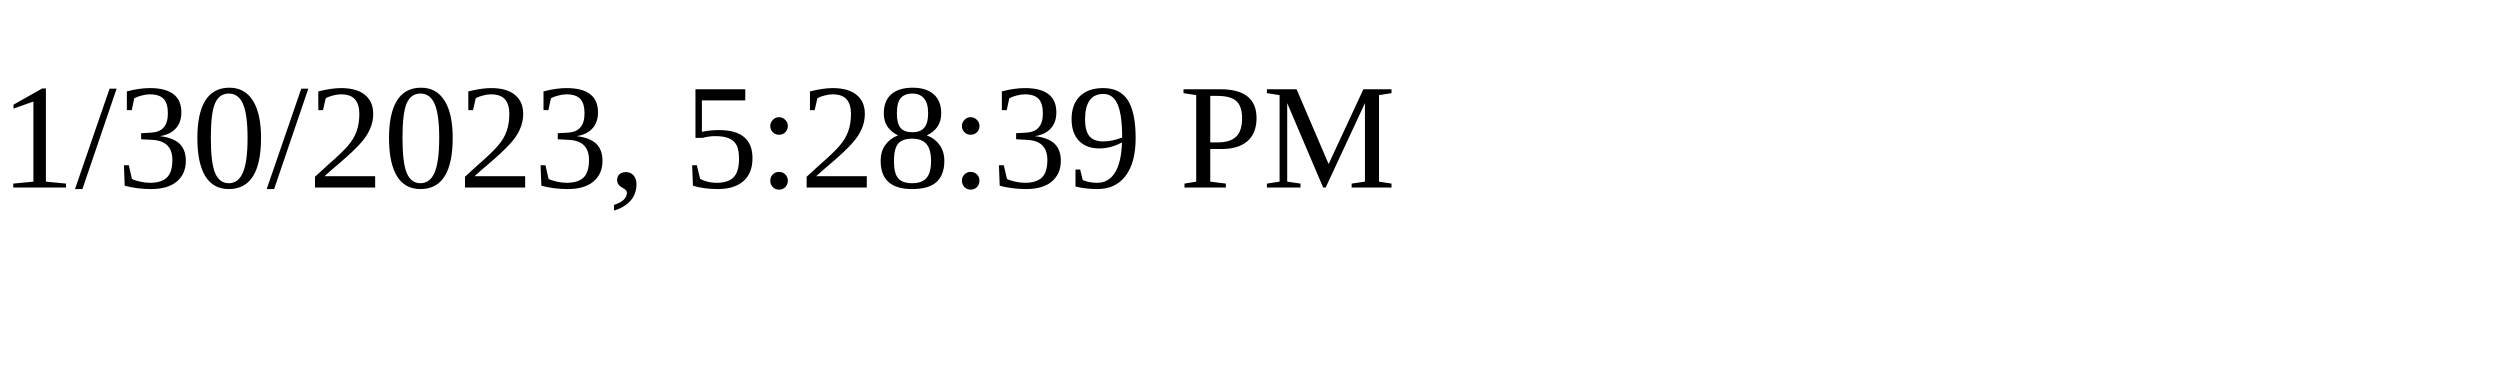
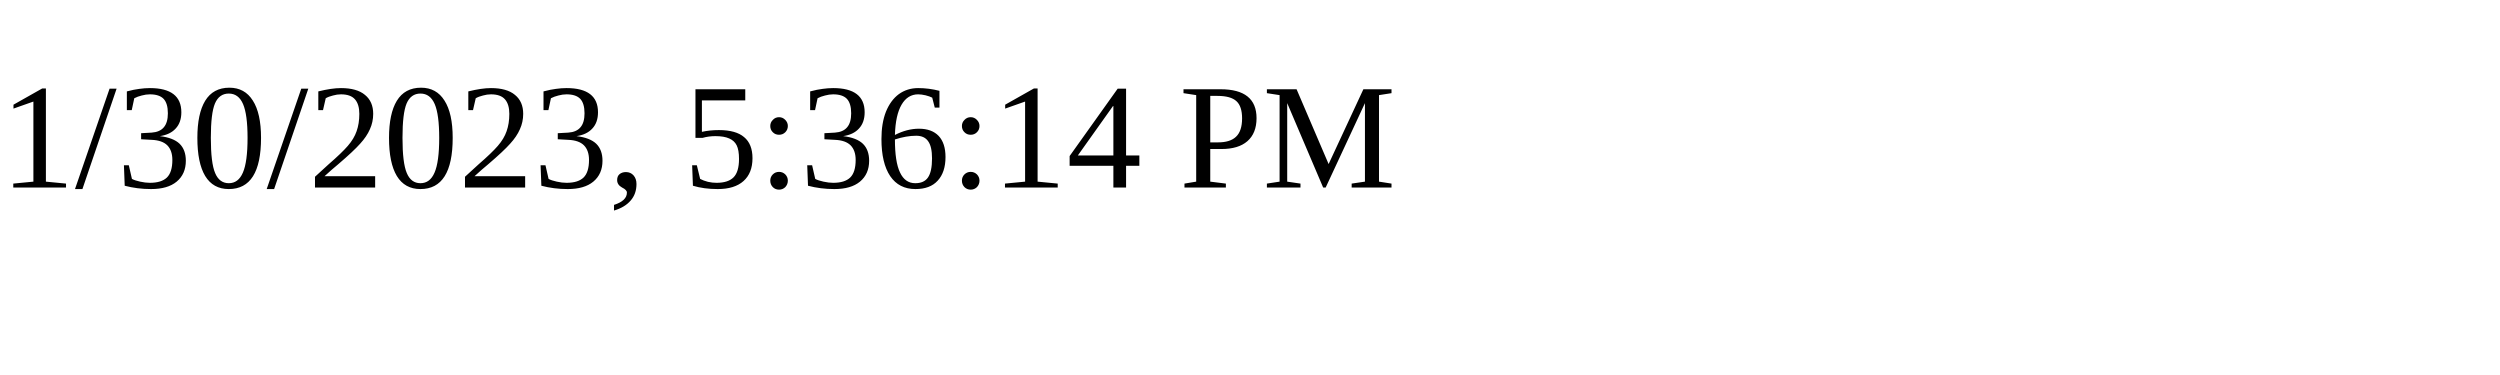
<svg xmlns="http://www.w3.org/2000/svg" height="30" width="200">
-   <text x="0" y="15">1/30/2023, 5:28:39 PM</text>
+   <text x="0" y="15">1/30/2023, 5:36:14 PM</text>
</svg>
